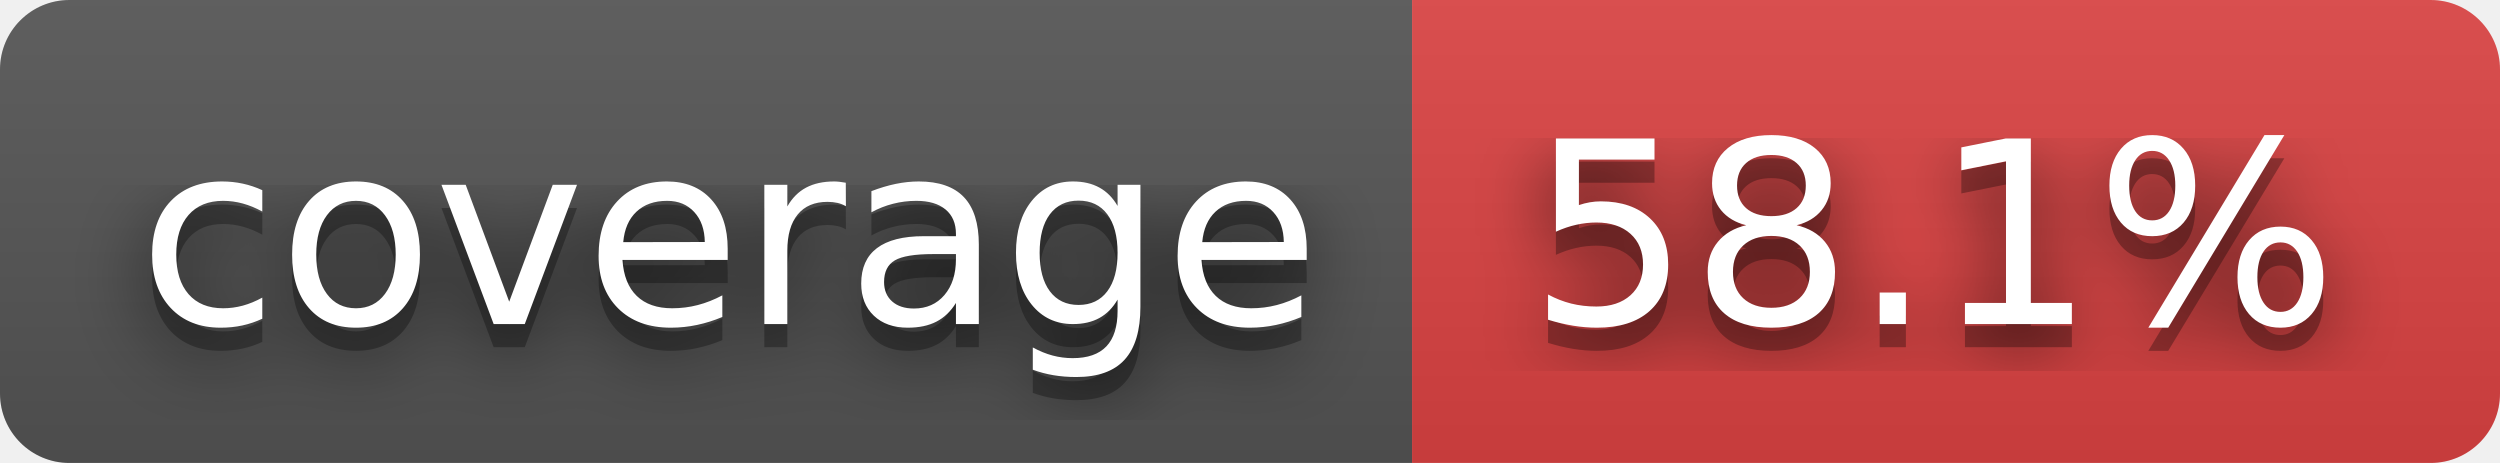
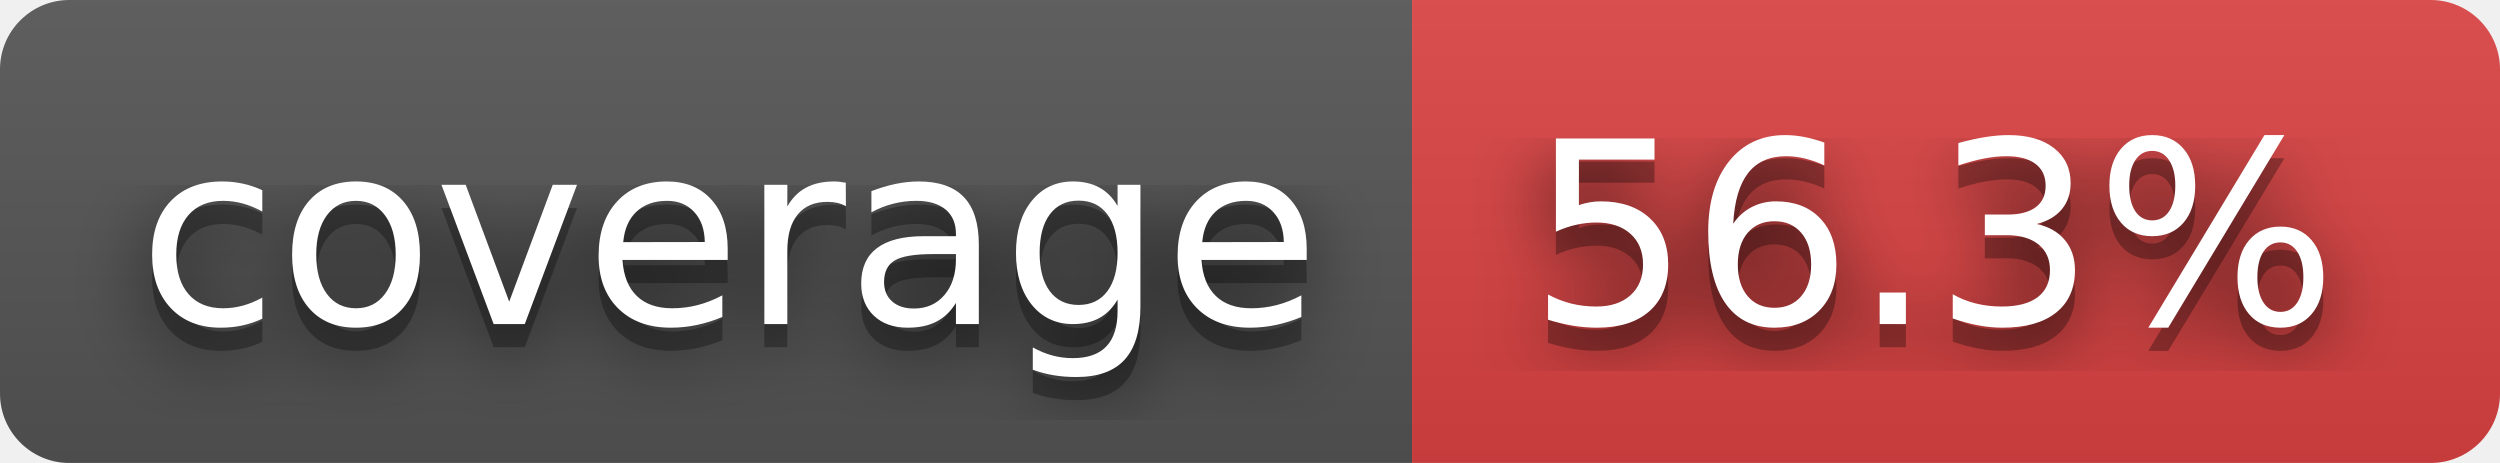
- <svg xmlns="http://www.w3.org/2000/svg" width="108" height="20" role="img" aria-label="coverage: 58.1%">
+ <svg xmlns="http://www.w3.org/2000/svg" width="108" height="20" role="img" aria-label="coverage: 56.3%">
  <filter id="blur">
    <feGaussianBlur stdDeviation="16" />
  </filter>
  <linearGradient id="s" x2="0" y2="100%">
    <stop offset="0" stop-color="#bbb" stop-opacity=".1" />
    <stop offset="1" stop-opacity=".1" />
  </linearGradient>
  <clipPath id="r">
    <rect width="108" height="20" rx="3" />
  </clipPath>
  <g clip-path="url(#r)">
    <rect width="61" height="20" fill="#555" />
    <rect x="61" width="47" height="20" fill="#dd4343" />
    <rect width="108" height="20" fill="url(#s)" />
  </g>
  <g fill="#fff" text-anchor="middle" font-family="Verdana,Geneva,DejaVu Sans,sans-serif" text-rendering="geometricPrecision" font-size="110">
    <g transform="scale(.1)">
      <g aria-hidden="true" fill="#010101">
        <text x="315" y="150" fill-opacity=".8" filter="url(#blur)" textLength="510">coverage</text>
        <text x="315" y="150" fill-opacity=".3" textLength="510">coverage</text>
      </g>
      <text x="315" y="140" textLength="510">coverage</text>
    </g>
    <g transform="scale(.1)">
      <g aria-hidden="true" fill="#010101">
-         <text x="835" y="150" fill-opacity=".8" filter="url(#blur)" textLength="370">58.1%</text>
-         <text x="835" y="150" fill-opacity=".3" textLength="370">58.1%</text>
+         <text x="835" y="150" fill-opacity=".8" filter="url(#blur)" textLength="370">56.3%</text>
+         <text x="835" y="150" fill-opacity=".3" textLength="370">56.3%</text>
      </g>
-       <text x="835" y="140" textLength="370">58.1%</text>
+       <text x="835" y="140" textLength="370">56.3%</text>
    </g>
  </g>
</svg>
